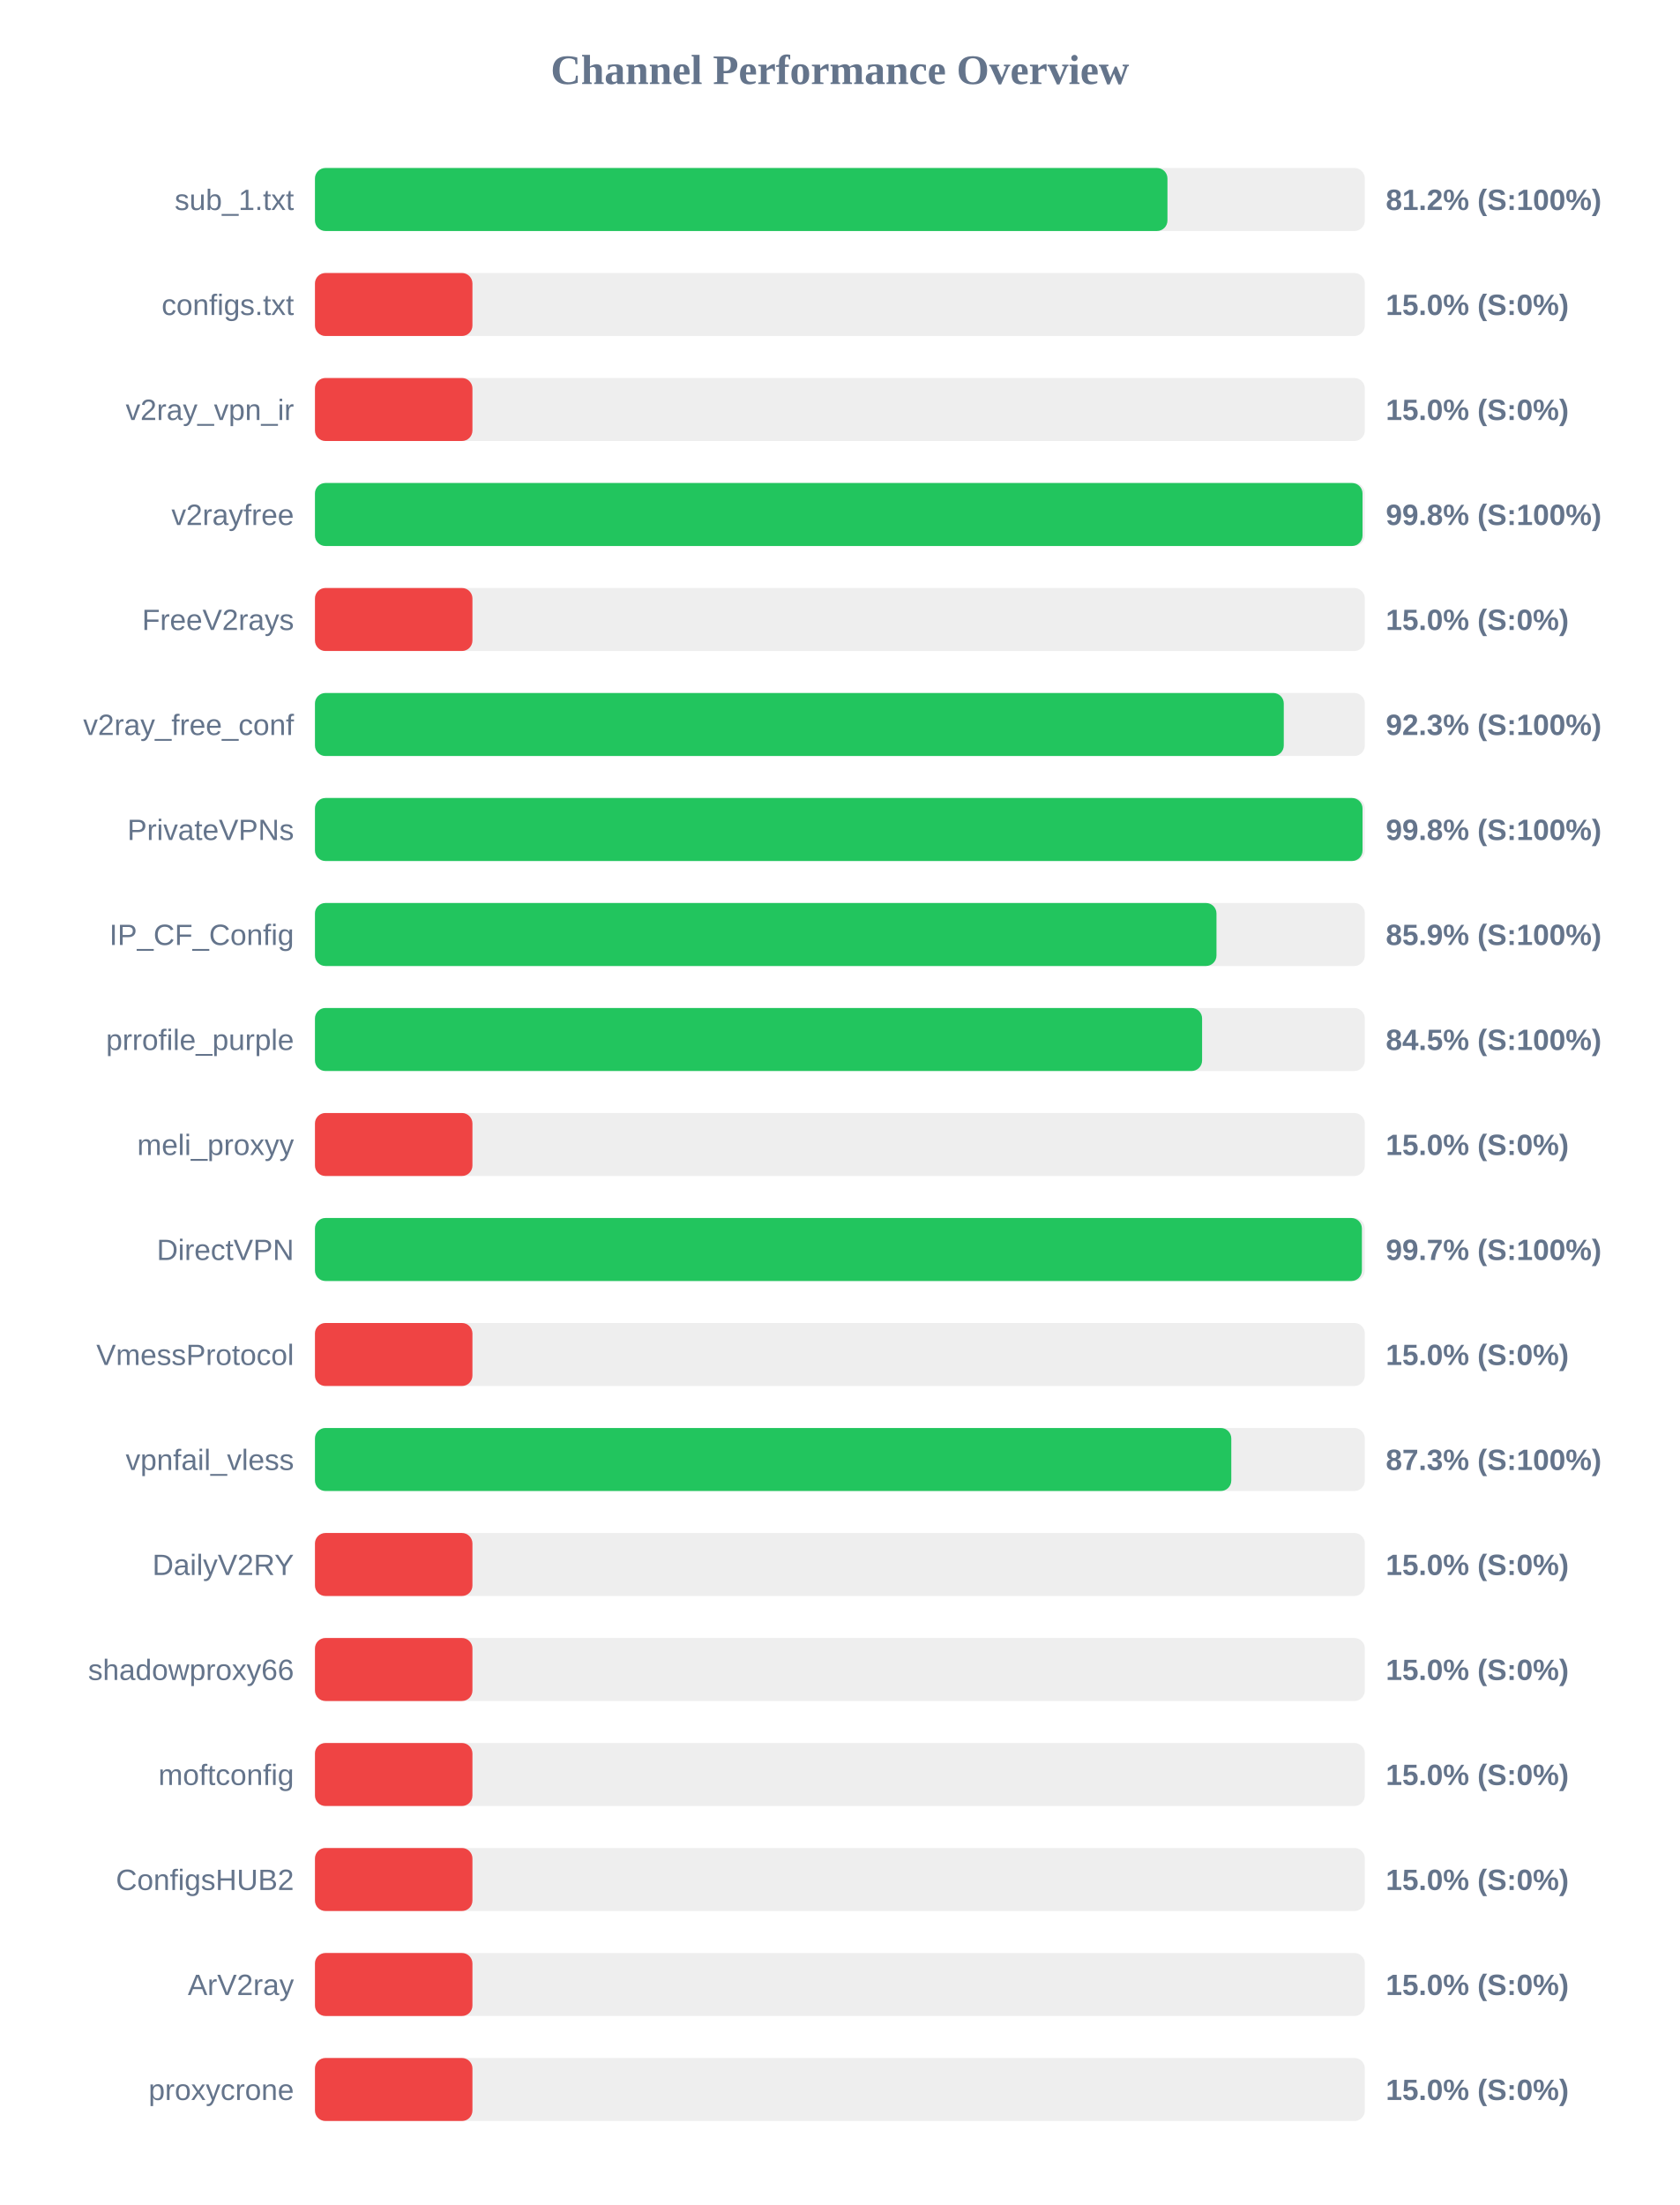
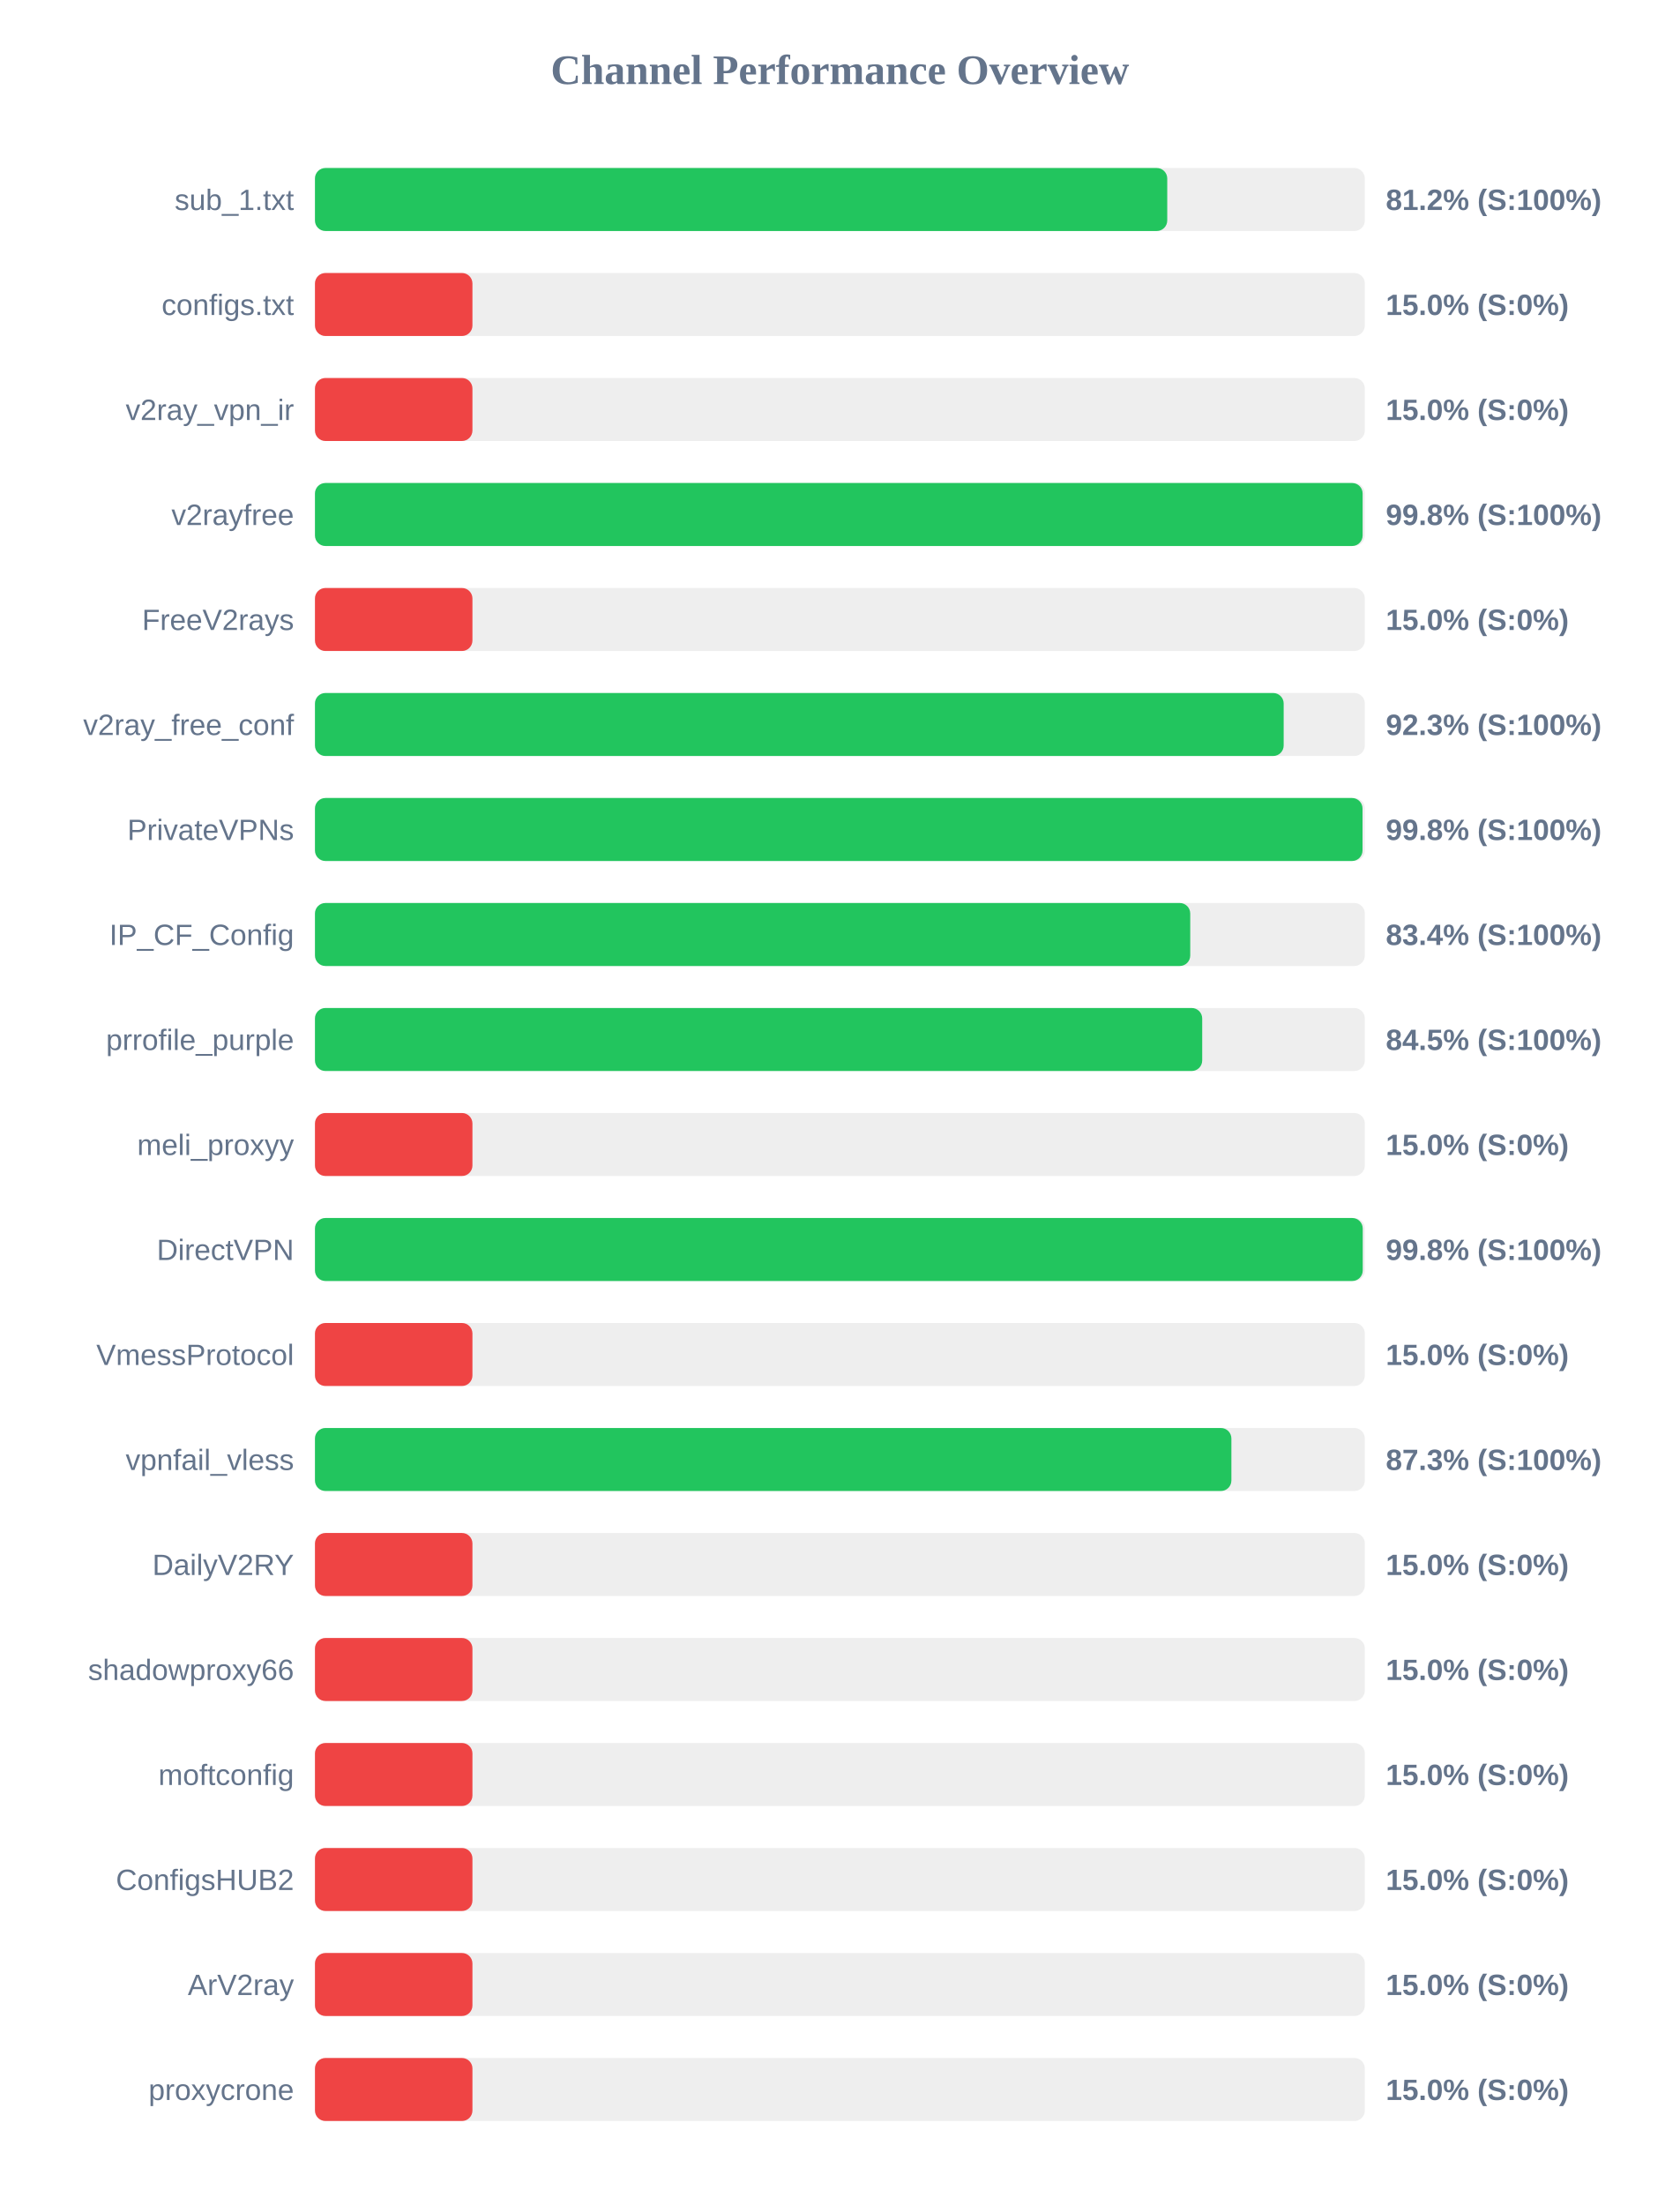
<svg xmlns="http://www.w3.org/2000/svg" width="800" height="1050" version="1.1">
  <style>
        .row { font: 14px Arial; fill: #64748b; }
        .score { font: bold 14px Arial; fill: #64748b; }
    </style>
  <text x="400" y="40" text-anchor="middle" font-size="20px" font-weight="bold" fill="#64748b">Channel Performance Overview</text>
  <rect x="150" y="80" width="500" height="30" fill="#eee" rx="5" />
-   <rect x="150" y="80" width="406.0" height="30" fill="#22c55e" rx="5" />
+   <rect x="150" y="80" width="405.9" height="30" fill="#22c55e" rx="5" />
  <text x="140" y="100" text-anchor="end" class="row">sub_1.txt</text>
  <text x="660" y="100" text-anchor="start" class="score">81.2% (S:100%)</text>
  <rect x="150" y="130" width="500" height="30" fill="#eee" rx="5" />
  <rect x="150" y="130" width="75.0" height="30" fill="#ef4444" rx="5" />
  <text x="140" y="150" text-anchor="end" class="row">configs.txt</text>
  <text x="660" y="150" text-anchor="start" class="score">15.0% (S:0%)</text>
  <rect x="150" y="180" width="500" height="30" fill="#eee" rx="5" />
  <rect x="150" y="180" width="75.0" height="30" fill="#ef4444" rx="5" />
  <text x="140" y="200" text-anchor="end" class="row">v2ray_vpn_ir</text>
  <text x="660" y="200" text-anchor="start" class="score">15.0% (S:0%)</text>
  <rect x="150" y="230" width="500" height="30" fill="#eee" rx="5" />
-   <rect x="150" y="230" width="498.9" height="30" fill="#22c55e" rx="5" />
+   <rect x="150" y="230" width="498.95" height="30" fill="#22c55e" rx="5" />
  <text x="140" y="250" text-anchor="end" class="row">v2rayfree</text>
  <text x="660" y="250" text-anchor="start" class="score">99.8% (S:100%)</text>
  <rect x="150" y="280" width="500" height="30" fill="#eee" rx="5" />
  <rect x="150" y="280" width="75.0" height="30" fill="#ef4444" rx="5" />
  <text x="140" y="300" text-anchor="end" class="row">FreeV2rays</text>
  <text x="660" y="300" text-anchor="start" class="score">15.0% (S:0%)</text>
  <rect x="150" y="330" width="500" height="30" fill="#eee" rx="5" />
-   <rect x="150" y="330" width="461.4" height="30" fill="#22c55e" rx="5" />
+   <rect x="150" y="330" width="461.35" height="30" fill="#22c55e" rx="5" />
  <text x="140" y="350" text-anchor="end" class="row">v2ray_free_conf</text>
  <text x="660" y="350" text-anchor="start" class="score">92.3% (S:100%)</text>
  <rect x="150" y="380" width="500" height="30" fill="#eee" rx="5" />
  <rect x="150" y="380" width="498.9" height="30" fill="#22c55e" rx="5" />
  <text x="140" y="400" text-anchor="end" class="row">PrivateVPNs</text>
  <text x="660" y="400" text-anchor="start" class="score">99.8% (S:100%)</text>
  <rect x="150" y="430" width="500" height="30" fill="#eee" rx="5" />
-   <rect x="150" y="430" width="429.35" height="30" fill="#22c55e" rx="5" />
+   <rect x="150" y="430" width="416.85" height="30" fill="#22c55e" rx="5" />
  <text x="140" y="450" text-anchor="end" class="row">IP_CF_Config</text>
-   <text x="660" y="450" text-anchor="start" class="score">85.9% (S:100%)</text>
+   <text x="660" y="450" text-anchor="start" class="score">83.4% (S:100%)</text>
  <rect x="150" y="480" width="500" height="30" fill="#eee" rx="5" />
-   <rect x="150" y="480" width="422.5" height="30" fill="#22c55e" rx="5" />
+   <rect x="150" y="480" width="422.55" height="30" fill="#22c55e" rx="5" />
  <text x="140" y="500" text-anchor="end" class="row">prrofile_purple</text>
  <text x="660" y="500" text-anchor="start" class="score">84.5% (S:100%)</text>
  <rect x="150" y="530" width="500" height="30" fill="#eee" rx="5" />
  <rect x="150" y="530" width="75.0" height="30" fill="#ef4444" rx="5" />
  <text x="140" y="550" text-anchor="end" class="row">meli_proxyy</text>
  <text x="660" y="550" text-anchor="start" class="score">15.0% (S:0%)</text>
  <rect x="150" y="580" width="500" height="30" fill="#eee" rx="5" />
-   <rect x="150" y="580" width="498.6" height="30" fill="#22c55e" rx="5" />
+   <rect x="150" y="580" width="499.0" height="30" fill="#22c55e" rx="5" />
  <text x="140" y="600" text-anchor="end" class="row">DirectVPN</text>
-   <text x="660" y="600" text-anchor="start" class="score">99.7% (S:100%)</text>
+   <text x="660" y="600" text-anchor="start" class="score">99.8% (S:100%)</text>
  <rect x="150" y="630" width="500" height="30" fill="#eee" rx="5" />
  <rect x="150" y="630" width="75.0" height="30" fill="#ef4444" rx="5" />
  <text x="140" y="650" text-anchor="end" class="row">VmessProtocol</text>
  <text x="660" y="650" text-anchor="start" class="score">15.0% (S:0%)</text>
  <rect x="150" y="680" width="500" height="30" fill="#eee" rx="5" />
-   <rect x="150" y="680" width="436.4" height="30" fill="#22c55e" rx="5" />
+   <rect x="150" y="680" width="436.45" height="30" fill="#22c55e" rx="5" />
  <text x="140" y="700" text-anchor="end" class="row">vpnfail_vless</text>
  <text x="660" y="700" text-anchor="start" class="score">87.3% (S:100%)</text>
  <rect x="150" y="730" width="500" height="30" fill="#eee" rx="5" />
  <rect x="150" y="730" width="75.0" height="30" fill="#ef4444" rx="5" />
  <text x="140" y="750" text-anchor="end" class="row">DailyV2RY</text>
  <text x="660" y="750" text-anchor="start" class="score">15.0% (S:0%)</text>
  <rect x="150" y="780" width="500" height="30" fill="#eee" rx="5" />
  <rect x="150" y="780" width="75.0" height="30" fill="#ef4444" rx="5" />
  <text x="140" y="800" text-anchor="end" class="row">shadowproxy66</text>
  <text x="660" y="800" text-anchor="start" class="score">15.0% (S:0%)</text>
  <rect x="150" y="830" width="500" height="30" fill="#eee" rx="5" />
  <rect x="150" y="830" width="75.0" height="30" fill="#ef4444" rx="5" />
  <text x="140" y="850" text-anchor="end" class="row">moftconfig</text>
  <text x="660" y="850" text-anchor="start" class="score">15.0% (S:0%)</text>
  <rect x="150" y="880" width="500" height="30" fill="#eee" rx="5" />
  <rect x="150" y="880" width="75.0" height="30" fill="#ef4444" rx="5" />
  <text x="140" y="900" text-anchor="end" class="row">ConfigsHUB2</text>
  <text x="660" y="900" text-anchor="start" class="score">15.0% (S:0%)</text>
  <rect x="150" y="930" width="500" height="30" fill="#eee" rx="5" />
  <rect x="150" y="930" width="75.0" height="30" fill="#ef4444" rx="5" />
  <text x="140" y="950" text-anchor="end" class="row">ArV2ray</text>
  <text x="660" y="950" text-anchor="start" class="score">15.0% (S:0%)</text>
  <rect x="150" y="980" width="500" height="30" fill="#eee" rx="5" />
  <rect x="150" y="980" width="75.0" height="30" fill="#ef4444" rx="5" />
  <text x="140" y="1000" text-anchor="end" class="row">proxycrone</text>
  <text x="660" y="1000" text-anchor="start" class="score">15.0% (S:0%)</text>
</svg>
